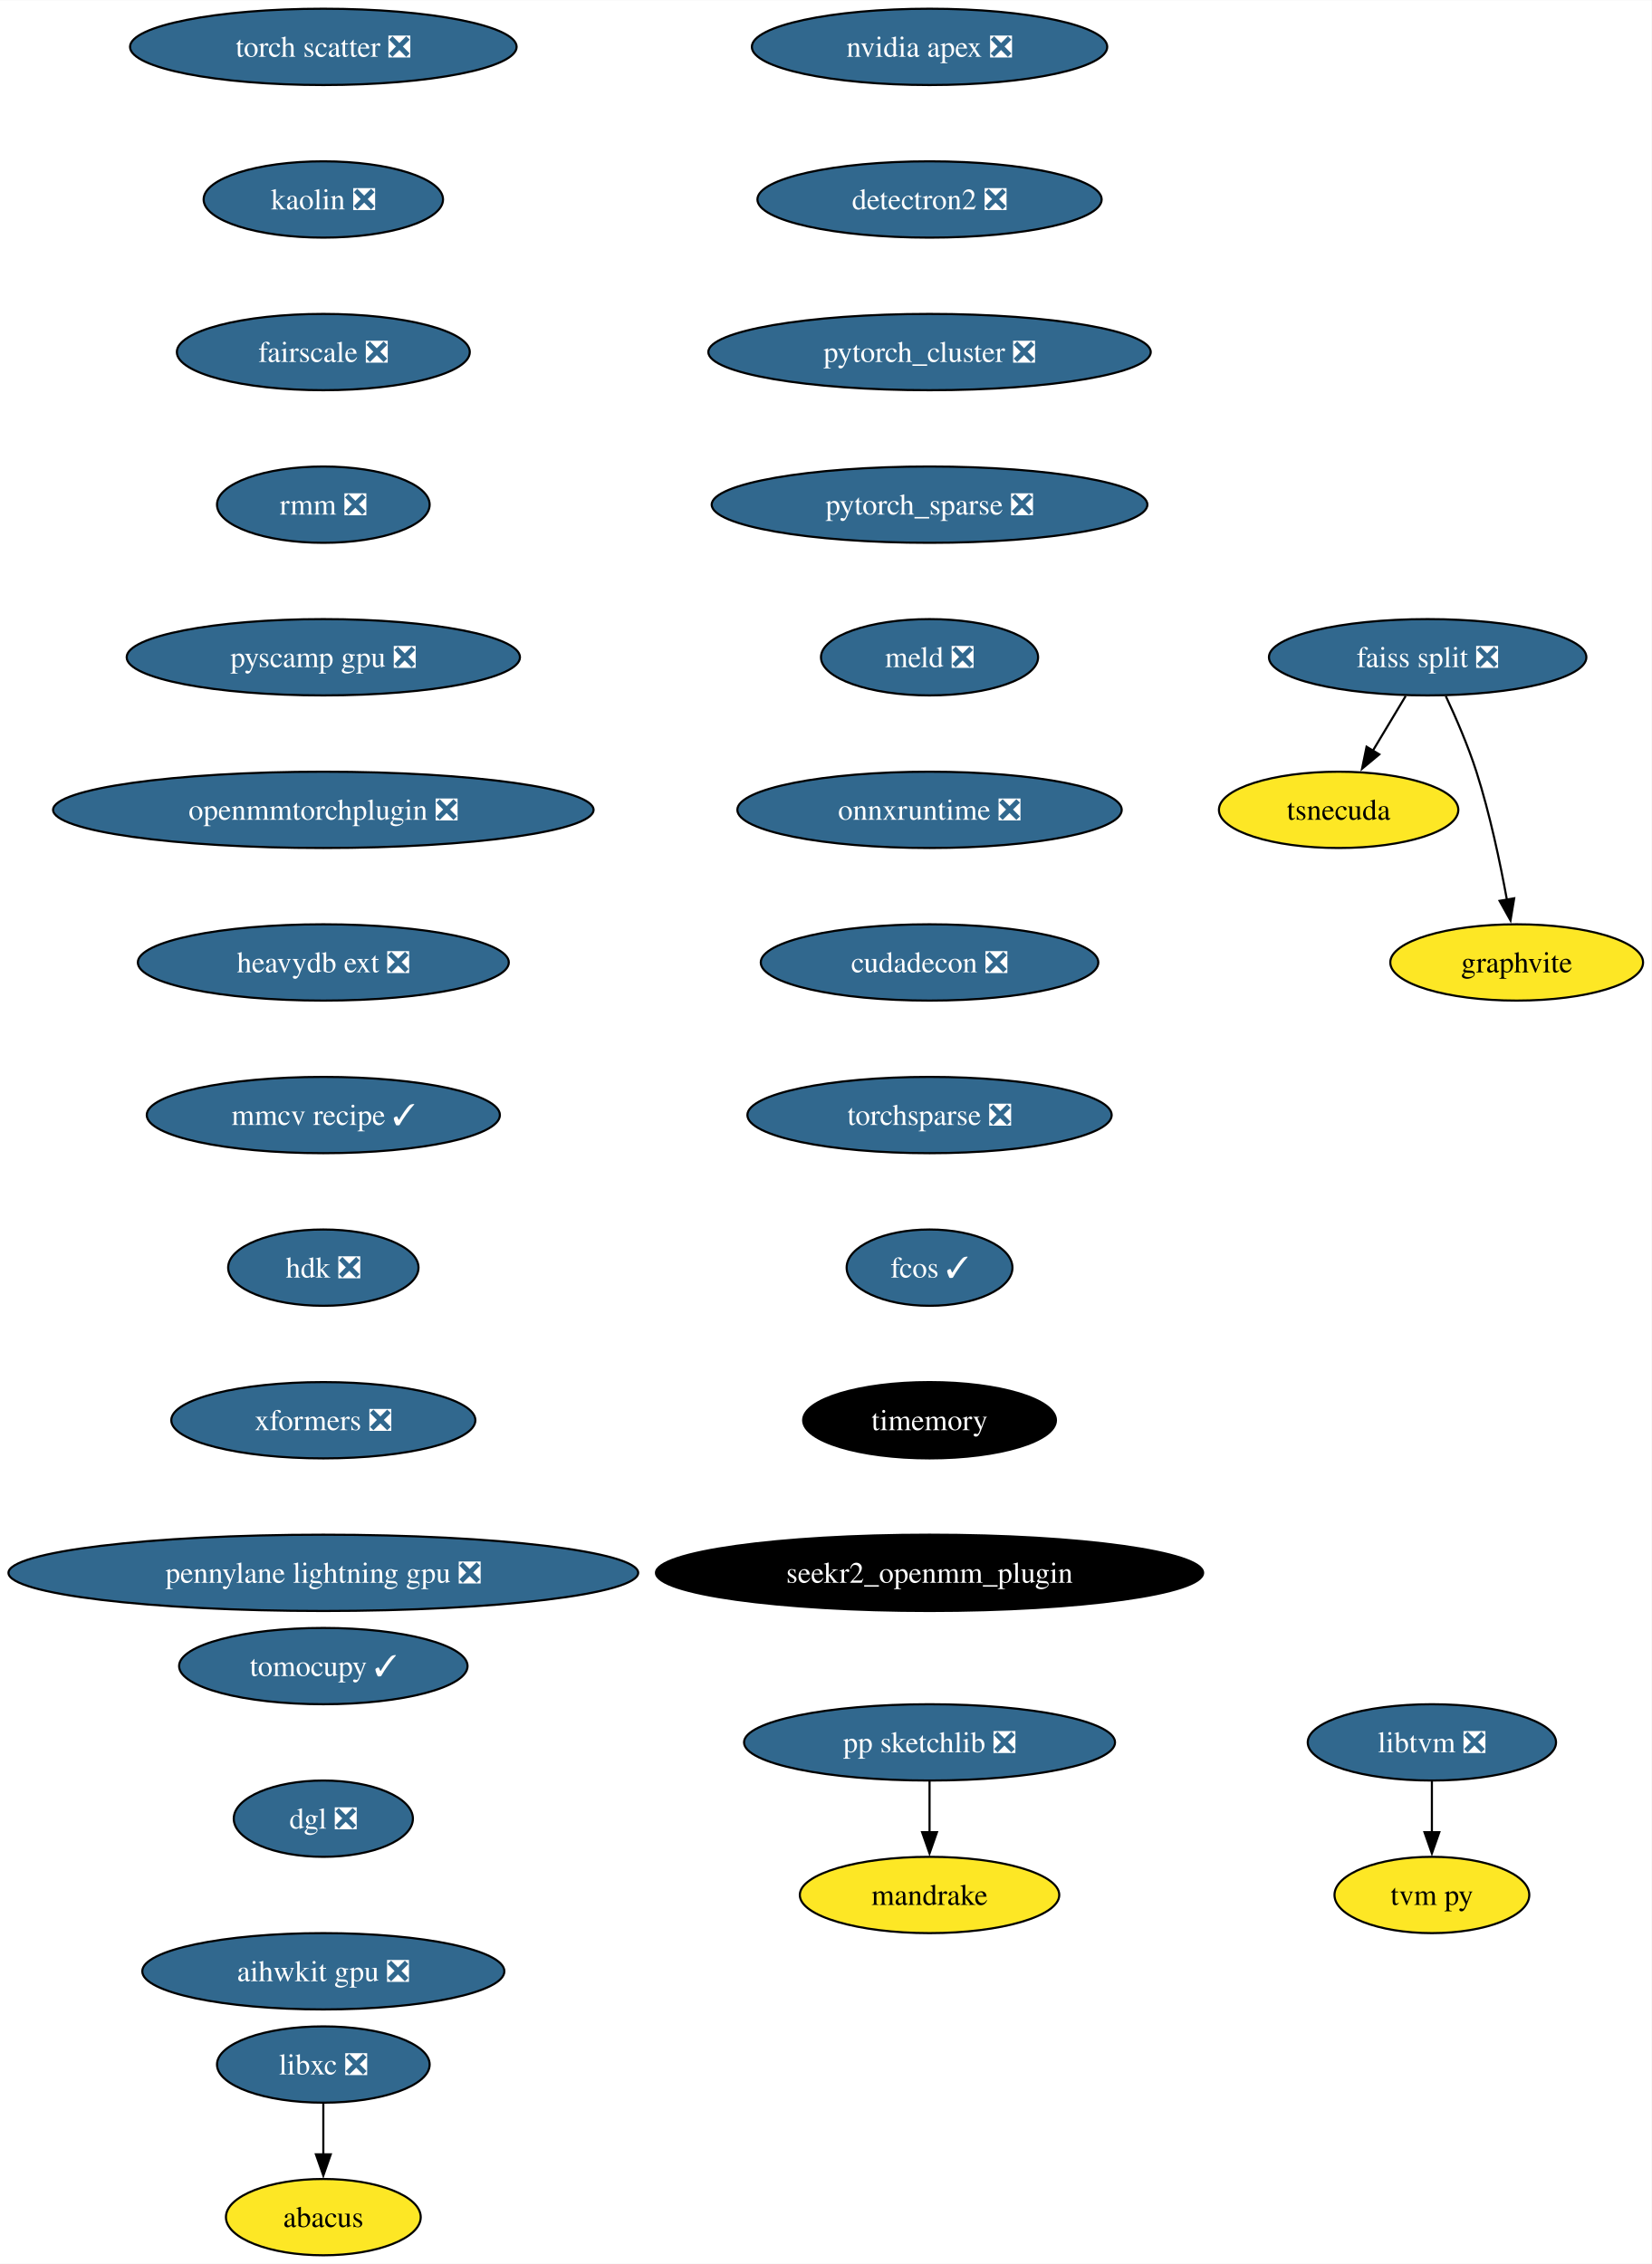
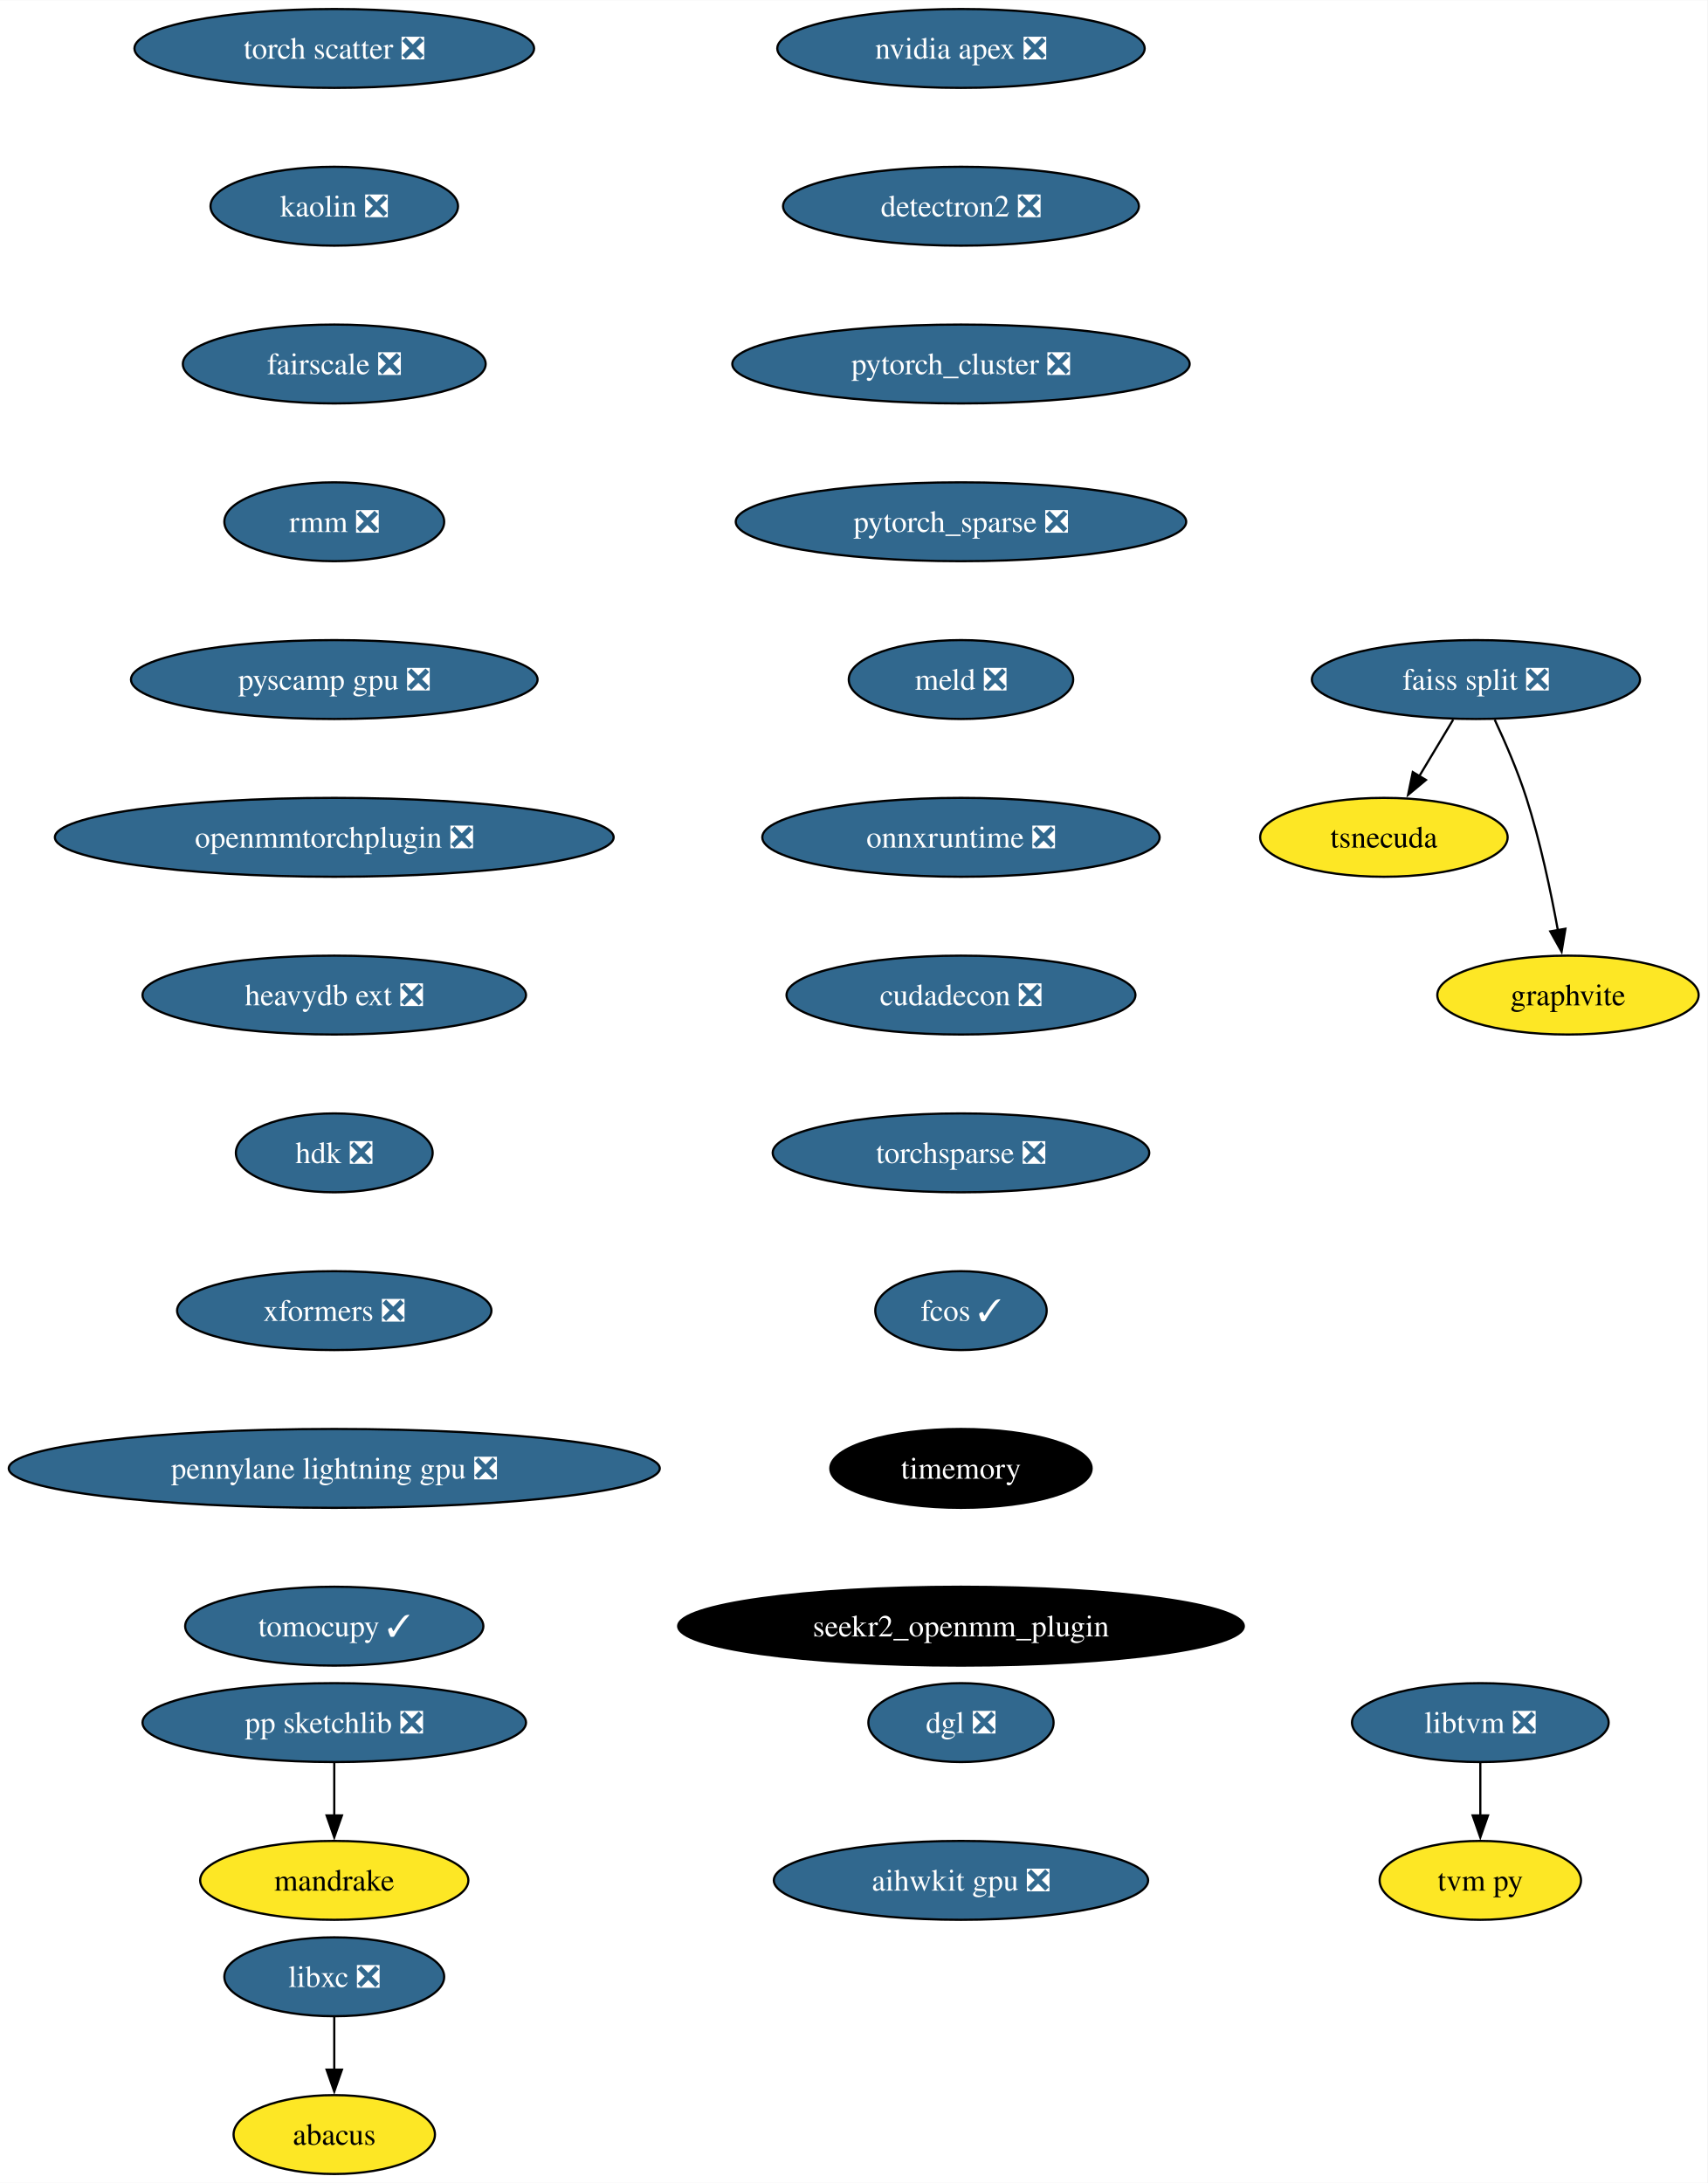
- <svg xmlns="http://www.w3.org/2000/svg" xmlns:xlink="http://www.w3.org/1999/xlink" width="779pt" height="1068pt" viewBox="0.00 0.00 779.17 1068.00">
-   <g id="graph0" class="graph" transform="scale(1 1) rotate(0) translate(4 1064)">
-     <polygon fill="white" stroke="none" points="-4,4 -4,-1064 775.17,-1064 775.17,4 -4,4" />
+ <svg xmlns="http://www.w3.org/2000/svg" xmlns:xlink="http://www.w3.org/1999/xlink" width="779pt" height="996pt" viewBox="0.00 0.00 779.17 996.00">
+   <g id="graph0" class="graph" transform="scale(1 1) rotate(0) translate(4 992)">
+     <polygon fill="white" stroke="none" points="-4,4 -4,-992 775.17,-992 775.17,4 -4,4" />
    <g id="node1" class="node">
      <g id="a_node1">
        <a xlink:href="https://github.com/conda-forge/libxc-feedstock/pull/58" xlink:title="libxc ❎">
          <ellipse fill="#31688e" stroke="black" cx="148.54" cy="-90" rx="50.16" ry="18" />
          <text text-anchor="middle" x="148.54" y="-85.33" font-family="Times,serif" font-size="14.00" fill="white">libxc ❎</text>
        </a>
      </g>
    </g>
    <g id="node2" class="node">
      <g id="a_node2">
        <a xlink:href="https://github.com/conda-forge/abacus-feedstock" xlink:title="abacus">
          <ellipse fill="#fde725" stroke="black" cx="148.54" cy="-18" rx="45.95" ry="18" />
          <text text-anchor="middle" x="148.54" y="-13.32" font-family="Times,serif" font-size="14.00">abacus</text>
        </a>
      </g>
    </g>
    <g id="edge1" class="edge">
      <path fill="none" stroke="black" d="M148.54,-71.7C148.54,-64.41 148.54,-55.73 148.54,-47.54" />
      <polygon fill="black" stroke="black" points="152.04,-47.62 148.54,-37.62 145.04,-47.62 152.04,-47.62" />
    </g>
    <g id="node3" class="node">
      <g id="a_node3">
        <a xlink:href="https://github.com/conda-forge/nvidia-apex-feedstock/pull/34" xlink:title="nvidia apex ❎">
-           <ellipse fill="#31688e" stroke="black" cx="434.54" cy="-1042" rx="83.83" ry="18" />
-           <text text-anchor="middle" x="434.54" y="-1037.33" font-family="Times,serif" font-size="14.00" fill="white">nvidia apex ❎</text>
+           <ellipse fill="#31688e" stroke="black" cx="434.54" cy="-970" rx="83.83" ry="18" />
+           <text text-anchor="middle" x="434.54" y="-965.33" font-family="Times,serif" font-size="14.00" fill="white">nvidia apex ❎</text>
        </a>
      </g>
    </g>
    <g id="node4" class="node">
      <g id="a_node4">
        <a xlink:href="https://github.com/conda-forge/detectron2-feedstock/pull/42" xlink:title="detectron2 ❎">
-           <ellipse fill="#31688e" stroke="black" cx="434.54" cy="-970" rx="81.2" ry="18" />
-           <text text-anchor="middle" x="434.54" y="-965.33" font-family="Times,serif" font-size="14.00" fill="white">detectron2 ❎</text>
+           <ellipse fill="#31688e" stroke="black" cx="434.54" cy="-898" rx="81.2" ry="18" />
+           <text text-anchor="middle" x="434.54" y="-893.33" font-family="Times,serif" font-size="14.00" fill="white">detectron2 ❎</text>
        </a>
      </g>
    </g>
    <g id="node7" class="node">
      <g id="a_node7">
        <a xlink:href="https://github.com/conda-forge/pytorch_cluster-feedstock/pull/47" xlink:title="pytorch_cluster ❎">
-           <ellipse fill="#31688e" stroke="black" cx="434.54" cy="-898" rx="104.35" ry="18" />
-           <text text-anchor="middle" x="434.54" y="-893.33" font-family="Times,serif" font-size="14.00" fill="white">pytorch_cluster ❎</text>
+           <ellipse fill="#31688e" stroke="black" cx="434.54" cy="-826" rx="104.35" ry="18" />
+           <text text-anchor="middle" x="434.54" y="-821.33" font-family="Times,serif" font-size="14.00" fill="white">pytorch_cluster ❎</text>
        </a>
      </g>
    </g>
    <g id="node5" class="node">
      <g id="a_node5">
        <a xlink:href="https://github.com/conda-forge/pp-sketchlib-feedstock/pull/45" xlink:title="pp sketchlib ❎">
-           <ellipse fill="#31688e" stroke="black" cx="434.54" cy="-242" rx="87.51" ry="18" />
-           <text text-anchor="middle" x="434.54" y="-237.32" font-family="Times,serif" font-size="14.00" fill="white">pp sketchlib ❎</text>
+           <ellipse fill="#31688e" stroke="black" cx="148.54" cy="-206" rx="87.51" ry="18" />
+           <text text-anchor="middle" x="148.54" y="-201.33" font-family="Times,serif" font-size="14.00" fill="white">pp sketchlib ❎</text>
        </a>
      </g>
    </g>
    <g id="node6" class="node">
      <g id="a_node6">
        <a xlink:href="https://github.com/conda-forge/mandrake-feedstock" xlink:title="mandrake">
-           <ellipse fill="#fde725" stroke="black" cx="434.54" cy="-170" rx="61.2" ry="18" />
-           <text text-anchor="middle" x="434.54" y="-165.32" font-family="Times,serif" font-size="14.00">mandrake</text>
+           <ellipse fill="#fde725" stroke="black" cx="148.54" cy="-134" rx="61.2" ry="18" />
+           <text text-anchor="middle" x="148.54" y="-129.32" font-family="Times,serif" font-size="14.00">mandrake</text>
        </a>
      </g>
    </g>
    <g id="edge3" class="edge">
-       <path fill="none" stroke="black" d="M434.54,-223.7C434.54,-216.41 434.54,-207.73 434.54,-199.54" />
-       <polygon fill="black" stroke="black" points="438.04,-199.62 434.54,-189.62 431.04,-199.62 438.04,-199.62" />
+       <path fill="none" stroke="black" d="M148.54,-187.7C148.54,-180.41 148.54,-171.73 148.54,-163.54" />
+       <polygon fill="black" stroke="black" points="152.04,-163.62 148.54,-153.62 145.04,-163.62 152.04,-163.62" />
    </g>
    <g id="node11" class="node">
      <g id="a_node11">
        <a xlink:href="https://github.com/conda-forge/pytorch_sparse-feedstock/pull/57" xlink:title="pytorch_sparse ❎">
-           <ellipse fill="#31688e" stroke="black" cx="434.54" cy="-826" rx="102.77" ry="18" />
-           <text text-anchor="middle" x="434.54" y="-821.33" font-family="Times,serif" font-size="14.00" fill="white">pytorch_sparse ❎</text>
+           <ellipse fill="#31688e" stroke="black" cx="434.54" cy="-754" rx="102.77" ry="18" />
+           <text text-anchor="middle" x="434.54" y="-749.33" font-family="Times,serif" font-size="14.00" fill="white">pytorch_sparse ❎</text>
        </a>
      </g>
    </g>
    <g id="node8" class="node">
      <g id="a_node8">
        <a xlink:href="https://github.com/conda-forge/faiss-split-feedstock/pull/70" xlink:title="faiss split ❎">
-           <ellipse fill="#31688e" stroke="black" cx="669.54" cy="-754" rx="74.88" ry="18" />
-           <text text-anchor="middle" x="669.54" y="-749.33" font-family="Times,serif" font-size="14.00" fill="white">faiss split ❎</text>
+           <ellipse fill="#31688e" stroke="black" cx="669.54" cy="-682" rx="74.88" ry="18" />
+           <text text-anchor="middle" x="669.54" y="-677.33" font-family="Times,serif" font-size="14.00" fill="white">faiss split ❎</text>
        </a>
      </g>
    </g>
    <g id="node9" class="node">
      <g id="a_node9">
        <a xlink:href="https://github.com/conda-forge/tsnecuda-feedstock" xlink:title="tsnecuda">
-           <ellipse fill="#fde725" stroke="black" cx="627.54" cy="-682" rx="56.47" ry="18" />
-           <text text-anchor="middle" x="627.54" y="-677.33" font-family="Times,serif" font-size="14.00">tsnecuda</text>
+           <ellipse fill="#fde725" stroke="black" cx="627.54" cy="-610" rx="56.47" ry="18" />
+           <text text-anchor="middle" x="627.54" y="-605.33" font-family="Times,serif" font-size="14.00">tsnecuda</text>
        </a>
      </g>
    </g>
    <g id="edge5" class="edge">
-       <path fill="none" stroke="black" d="M659.16,-735.7C654.48,-727.9 648.84,-718.51 643.64,-709.83" />
-       <polygon fill="black" stroke="black" points="646.73,-708.18 638.58,-701.4 640.72,-711.78 646.73,-708.18" />
+       <path fill="none" stroke="black" d="M659.16,-663.7C654.48,-655.9 648.84,-646.51 643.64,-637.83" />
+       <polygon fill="black" stroke="black" points="646.73,-636.18 638.58,-629.4 640.72,-639.78 646.73,-636.18" />
    </g>
    <g id="node10" class="node">
      <g id="a_node10">
        <a xlink:href="https://github.com/conda-forge/graphvite-feedstock" xlink:title="graphvite">
-           <ellipse fill="#fde725" stroke="black" cx="711.54" cy="-610" rx="59.63" ry="18" />
-           <text text-anchor="middle" x="711.54" y="-605.33" font-family="Times,serif" font-size="14.00">graphvite</text>
+           <ellipse fill="#fde725" stroke="black" cx="711.54" cy="-538" rx="59.63" ry="18" />
+           <text text-anchor="middle" x="711.54" y="-533.33" font-family="Times,serif" font-size="14.00">graphvite</text>
        </a>
      </g>
    </g>
    <g id="edge6" class="edge">
-       <path fill="none" stroke="black" d="M678.1,-735.67C682.87,-725.48 688.62,-712.23 692.54,-700 698.88,-680.19 703.72,-657.23 706.93,-639.59" />
-       <polygon fill="black" stroke="black" points="710.37,-640.27 708.63,-629.82 703.47,-639.07 710.37,-640.27" />
+       <path fill="none" stroke="black" d="M678.1,-663.67C682.87,-653.48 688.62,-640.23 692.54,-628 698.88,-608.19 703.72,-585.23 706.93,-567.59" />
+       <polygon fill="black" stroke="black" points="710.37,-568.27 708.63,-557.82 703.47,-567.07 710.37,-568.27" />
    </g>
    <g id="node12" class="node">
      <g id="a_node12">
        <a xlink:href="https://github.com/conda-forge/meld-feedstock/pull/22" xlink:title="meld ❎">
-           <ellipse fill="#31688e" stroke="black" cx="434.54" cy="-754" rx="51.21" ry="18" />
-           <text text-anchor="middle" x="434.54" y="-749.33" font-family="Times,serif" font-size="14.00" fill="white">meld ❎</text>
+           <ellipse fill="#31688e" stroke="black" cx="434.54" cy="-682" rx="51.21" ry="18" />
+           <text text-anchor="middle" x="434.54" y="-677.33" font-family="Times,serif" font-size="14.00" fill="white">meld ❎</text>
        </a>
      </g>
    </g>
    <g id="node15" class="node">
      <g id="a_node15">
        <a xlink:href="https://github.com/conda-forge/onnxruntime-feedstock/pull/87" xlink:title="onnxruntime ❎">
-           <ellipse fill="#31688e" stroke="black" cx="434.54" cy="-682" rx="90.67" ry="18" />
-           <text text-anchor="middle" x="434.54" y="-677.33" font-family="Times,serif" font-size="14.00" fill="white">onnxruntime ❎</text>
+           <ellipse fill="#31688e" stroke="black" cx="434.54" cy="-610" rx="90.67" ry="18" />
+           <text text-anchor="middle" x="434.54" y="-605.33" font-family="Times,serif" font-size="14.00" fill="white">onnxruntime ❎</text>
        </a>
      </g>
    </g>
    <g id="node13" class="node">
      <g id="a_node13">
        <a xlink:href="https://github.com/conda-forge/libtvm-feedstock/pull/32" xlink:title="libtvm ❎">
-           <ellipse fill="#31688e" stroke="black" cx="671.54" cy="-242" rx="58.57" ry="18" />
-           <text text-anchor="middle" x="671.54" y="-237.32" font-family="Times,serif" font-size="14.00" fill="white">libtvm ❎</text>
+           <ellipse fill="#31688e" stroke="black" cx="671.54" cy="-206" rx="58.57" ry="18" />
+           <text text-anchor="middle" x="671.54" y="-201.33" font-family="Times,serif" font-size="14.00" fill="white">libtvm ❎</text>
        </a>
      </g>
    </g>
    <g id="node14" class="node">
      <g id="a_node14">
        <a xlink:href="https://github.com/conda-forge/tvm-py-feedstock" xlink:title="tvm py">
-           <ellipse fill="#fde725" stroke="black" cx="671.54" cy="-170" rx="45.95" ry="18" />
-           <text text-anchor="middle" x="671.54" y="-165.32" font-family="Times,serif" font-size="14.00">tvm py</text>
+           <ellipse fill="#fde725" stroke="black" cx="671.54" cy="-134" rx="45.95" ry="18" />
+           <text text-anchor="middle" x="671.54" y="-129.32" font-family="Times,serif" font-size="14.00">tvm py</text>
        </a>
      </g>
    </g>
    <g id="edge9" class="edge">
-       <path fill="none" stroke="black" d="M671.54,-223.7C671.54,-216.41 671.54,-207.73 671.54,-199.54" />
-       <polygon fill="black" stroke="black" points="675.04,-199.62 671.54,-189.62 668.04,-199.62 675.04,-199.62" />
+       <path fill="none" stroke="black" d="M671.54,-187.7C671.54,-180.41 671.54,-171.73 671.54,-163.54" />
+       <polygon fill="black" stroke="black" points="675.04,-163.62 671.54,-153.62 668.04,-163.62 675.04,-163.62" />
    </g>
    <g id="node16" class="node">
      <g id="a_node16">
        <a xlink:href="https://github.com/conda-forge/cudadecon-feedstock/pull/26" xlink:title="cudadecon ❎">
-           <ellipse fill="#31688e" stroke="black" cx="434.54" cy="-610" rx="79.62" ry="18" />
-           <text text-anchor="middle" x="434.54" y="-605.33" font-family="Times,serif" font-size="14.00" fill="white">cudadecon ❎</text>
+           <ellipse fill="#31688e" stroke="black" cx="434.54" cy="-538" rx="79.62" ry="18" />
+           <text text-anchor="middle" x="434.54" y="-533.33" font-family="Times,serif" font-size="14.00" fill="white">cudadecon ❎</text>
        </a>
      </g>
    </g>
    <g id="node17" class="node">
      <g id="a_node17">
        <a xlink:href="https://github.com/conda-forge/torchsparse-feedstock/pull/27" xlink:title="torchsparse ❎">
-           <ellipse fill="#31688e" stroke="black" cx="434.54" cy="-538" rx="85.93" ry="18" />
-           <text text-anchor="middle" x="434.54" y="-533.33" font-family="Times,serif" font-size="14.00" fill="white">torchsparse ❎</text>
+           <ellipse fill="#31688e" stroke="black" cx="434.54" cy="-466" rx="85.93" ry="18" />
+           <text text-anchor="middle" x="434.54" y="-461.32" font-family="Times,serif" font-size="14.00" fill="white">torchsparse ❎</text>
        </a>
      </g>
    </g>
    <g id="node18" class="node">
      <g id="a_node18">
        <a xlink:href="https://github.com/conda-forge/fcos-feedstock/pull/16" xlink:title="fcos ✓">
-           <ellipse fill="#31688e" stroke="black" cx="434.54" cy="-466" rx="39.11" ry="18" />
-           <text text-anchor="middle" x="434.54" y="-461.32" font-family="Times,serif" font-size="14.00" fill="white">fcos ✓</text>
+           <ellipse fill="#31688e" stroke="black" cx="434.54" cy="-394" rx="39.11" ry="18" />
+           <text text-anchor="middle" x="434.54" y="-389.32" font-family="Times,serif" font-size="14.00" fill="white">fcos ✓</text>
        </a>
      </g>
    </g>
    <g id="node19" class="node">
      <g id="a_node19">
        <a xlink:href="https://github.com/conda-forge/timemory-feedstock" xlink:title="timemory">
-           <ellipse fill="#000000" stroke="black" cx="434.54" cy="-394" rx="59.63" ry="18" />
-           <text text-anchor="middle" x="434.54" y="-389.32" font-family="Times,serif" font-size="14.00" fill="white">timemory</text>
+           <ellipse fill="#000000" stroke="black" cx="434.54" cy="-322" rx="59.63" ry="18" />
+           <text text-anchor="middle" x="434.54" y="-317.32" font-family="Times,serif" font-size="14.00" fill="white">timemory</text>
        </a>
      </g>
    </g>
    <g id="node20" class="node">
      <g id="a_node20">
        <a xlink:href="https://github.com/conda-forge/seekr2_openmm_plugin-feedstock" xlink:title="seekr2_openmm_plugin">
-           <ellipse fill="#000000" stroke="black" cx="434.54" cy="-322" rx="129.07" ry="18" />
-           <text text-anchor="middle" x="434.54" y="-317.32" font-family="Times,serif" font-size="14.00" fill="white">seekr2_openmm_plugin</text>
+           <ellipse fill="#000000" stroke="black" cx="434.54" cy="-250" rx="129.07" ry="18" />
+           <text text-anchor="middle" x="434.54" y="-245.32" font-family="Times,serif" font-size="14.00" fill="white">seekr2_openmm_plugin</text>
        </a>
      </g>
    </g>
    <g id="node21" class="node">
      <g id="a_node21">
        <a xlink:href="https://github.com/conda-forge/torch-scatter-feedstock/pull/26" xlink:title="torch scatter ❎">
-           <ellipse fill="#31688e" stroke="black" cx="148.54" cy="-1042" rx="91.19" ry="18" />
-           <text text-anchor="middle" x="148.54" y="-1037.33" font-family="Times,serif" font-size="14.00" fill="white">torch scatter ❎</text>
+           <ellipse fill="#31688e" stroke="black" cx="148.54" cy="-970" rx="91.19" ry="18" />
+           <text text-anchor="middle" x="148.54" y="-965.33" font-family="Times,serif" font-size="14.00" fill="white">torch scatter ❎</text>
        </a>
      </g>
    </g>
    <g id="node22" class="node">
      <g id="a_node22">
        <a xlink:href="https://github.com/conda-forge/kaolin-feedstock/pull/19" xlink:title="kaolin ❎">
-           <ellipse fill="#31688e" stroke="black" cx="148.54" cy="-970" rx="56.47" ry="18" />
-           <text text-anchor="middle" x="148.54" y="-965.33" font-family="Times,serif" font-size="14.00" fill="white">kaolin ❎</text>
+           <ellipse fill="#31688e" stroke="black" cx="148.54" cy="-898" rx="56.47" ry="18" />
+           <text text-anchor="middle" x="148.54" y="-893.33" font-family="Times,serif" font-size="14.00" fill="white">kaolin ❎</text>
        </a>
      </g>
    </g>
    <g id="node23" class="node">
      <g id="a_node23">
        <a xlink:href="https://github.com/conda-forge/fairscale-feedstock/pull/31" xlink:title="fairscale ❎">
-           <ellipse fill="#31688e" stroke="black" cx="148.54" cy="-898" rx="69.1" ry="18" />
-           <text text-anchor="middle" x="148.54" y="-893.33" font-family="Times,serif" font-size="14.00" fill="white">fairscale ❎</text>
+           <ellipse fill="#31688e" stroke="black" cx="148.54" cy="-826" rx="69.1" ry="18" />
+           <text text-anchor="middle" x="148.54" y="-821.33" font-family="Times,serif" font-size="14.00" fill="white">fairscale ❎</text>
        </a>
      </g>
    </g>
    <g id="node24" class="node">
      <g id="a_node24">
        <a xlink:href="https://github.com/conda-forge/rmm-feedstock/pull/27" xlink:title="rmm ❎">
-           <ellipse fill="#31688e" stroke="black" cx="148.54" cy="-826" rx="50.16" ry="18" />
-           <text text-anchor="middle" x="148.54" y="-821.33" font-family="Times,serif" font-size="14.00" fill="white">rmm ❎</text>
+           <ellipse fill="#31688e" stroke="black" cx="148.54" cy="-754" rx="50.16" ry="18" />
+           <text text-anchor="middle" x="148.54" y="-749.33" font-family="Times,serif" font-size="14.00" fill="white">rmm ❎</text>
        </a>
      </g>
    </g>
    <g id="node25" class="node">
      <g id="a_node25">
        <a xlink:href="https://github.com/conda-forge/pyscamp-gpu-feedstock/pull/8" xlink:title="pyscamp gpu ❎">
-           <ellipse fill="#31688e" stroke="black" cx="148.54" cy="-754" rx="92.77" ry="18" />
-           <text text-anchor="middle" x="148.54" y="-749.33" font-family="Times,serif" font-size="14.00" fill="white">pyscamp gpu ❎</text>
+           <ellipse fill="#31688e" stroke="black" cx="148.54" cy="-682" rx="92.77" ry="18" />
+           <text text-anchor="middle" x="148.54" y="-677.33" font-family="Times,serif" font-size="14.00" fill="white">pyscamp gpu ❎</text>
        </a>
      </g>
    </g>
    <g id="node26" class="node">
      <g id="a_node26">
        <a xlink:href="https://github.com/conda-forge/openmmtorchplugin-feedstock/pull/20" xlink:title="openmmtorchplugin ❎">
-           <ellipse fill="#31688e" stroke="black" cx="148.54" cy="-682" rx="127.49" ry="18" />
-           <text text-anchor="middle" x="148.54" y="-677.33" font-family="Times,serif" font-size="14.00" fill="white">openmmtorchplugin ❎</text>
+           <ellipse fill="#31688e" stroke="black" cx="148.54" cy="-610" rx="127.49" ry="18" />
+           <text text-anchor="middle" x="148.54" y="-605.33" font-family="Times,serif" font-size="14.00" fill="white">openmmtorchplugin ❎</text>
        </a>
      </g>
    </g>
    <g id="node27" class="node">
      <g id="a_node27">
        <a xlink:href="https://github.com/conda-forge/heavydb-ext-feedstock/pull/55" xlink:title="heavydb ext ❎">
-           <ellipse fill="#31688e" stroke="black" cx="148.54" cy="-610" rx="87.51" ry="18" />
-           <text text-anchor="middle" x="148.54" y="-605.33" font-family="Times,serif" font-size="14.00" fill="white">heavydb ext ❎</text>
+           <ellipse fill="#31688e" stroke="black" cx="148.54" cy="-538" rx="87.51" ry="18" />
+           <text text-anchor="middle" x="148.54" y="-533.33" font-family="Times,serif" font-size="14.00" fill="white">heavydb ext ❎</text>
        </a>
      </g>
    </g>
    <g id="node28" class="node">
      <g id="a_node28">
-         <a xlink:href="https://github.com/conda-forge/mmcv-recipe-feedstock/pull/27" xlink:title="mmcv recipe ✓">
-           <ellipse fill="#31688e" stroke="black" cx="148.54" cy="-538" rx="83.3" ry="18" />
-           <text text-anchor="middle" x="148.54" y="-533.33" font-family="Times,serif" font-size="14.00" fill="white">mmcv recipe ✓</text>
-         </a>
-       </g>
-     </g>
-     <g id="node29" class="node">
-       <g id="a_node29">
        <a xlink:href="https://github.com/conda-forge/hdk-feedstock/pull/50" xlink:title="hdk ❎">
          <ellipse fill="#31688e" stroke="black" cx="148.54" cy="-466" rx="44.9" ry="18" />
          <text text-anchor="middle" x="148.54" y="-461.32" font-family="Times,serif" font-size="14.00" fill="white">hdk ❎</text>
        </a>
      </g>
    </g>
-     <g id="node30" class="node">
-       <g id="a_node30">
+     <g id="node29" class="node">
+       <g id="a_node29">
        <a xlink:href="https://github.com/conda-forge/xformers-feedstock/pull/17" xlink:title="xformers ❎">
          <ellipse fill="#31688e" stroke="black" cx="148.54" cy="-394" rx="71.73" ry="18" />
          <text text-anchor="middle" x="148.54" y="-389.32" font-family="Times,serif" font-size="14.00" fill="white">xformers ❎</text>
        </a>
      </g>
    </g>
-     <g id="node31" class="node">
-       <g id="a_node31">
+     <g id="node30" class="node">
+       <g id="a_node30">
        <a xlink:href="https://github.com/conda-forge/pennylane-lightning-gpu-feedstock/pull/14" xlink:title="pennylane lightning gpu ❎">
          <ellipse fill="#31688e" stroke="black" cx="148.54" cy="-322" rx="148.54" ry="18" />
          <text text-anchor="middle" x="148.54" y="-317.32" font-family="Times,serif" font-size="14.00" fill="white">pennylane lightning gpu ❎</text>
        </a>
      </g>
    </g>
+     <g id="node31" class="node">
+       <g id="a_node31">
+         <a xlink:href="https://github.com/conda-forge/tomocupy-feedstock/pull/19" xlink:title="tomocupy ✓">
+           <ellipse fill="#31688e" stroke="black" cx="148.54" cy="-250" rx="68.04" ry="18" />
+           <text text-anchor="middle" x="148.54" y="-245.32" font-family="Times,serif" font-size="14.00" fill="white">tomocupy ✓</text>
+         </a>
+       </g>
+     </g>
    <g id="node32" class="node">
      <g id="a_node32">
-         <a xlink:href="https://github.com/conda-forge/tomocupy-feedstock/pull/19" xlink:title="tomocupy ✓">
-           <ellipse fill="#31688e" stroke="black" cx="148.54" cy="-278" rx="68.04" ry="18" />
-           <text text-anchor="middle" x="148.54" y="-273.32" font-family="Times,serif" font-size="14.00" fill="white">tomocupy ✓</text>
+         <a xlink:href="https://github.com/conda-forge/dgl-feedstock/pull/22" xlink:title="dgl ❎">
+           <ellipse fill="#31688e" stroke="black" cx="434.54" cy="-206" rx="42.26" ry="18" />
+           <text text-anchor="middle" x="434.54" y="-201.33" font-family="Times,serif" font-size="14.00" fill="white">dgl ❎</text>
        </a>
      </g>
    </g>
    <g id="node33" class="node">
      <g id="a_node33">
-         <a xlink:href="https://github.com/conda-forge/dgl-feedstock/pull/22" xlink:title="dgl ❎">
-           <ellipse fill="#31688e" stroke="black" cx="148.54" cy="-206" rx="42.26" ry="18" />
-           <text text-anchor="middle" x="148.54" y="-201.33" font-family="Times,serif" font-size="14.00" fill="white">dgl ❎</text>
-         </a>
-       </g>
-     </g>
-     <g id="node34" class="node">
-       <g id="a_node34">
        <a xlink:href="https://github.com/conda-forge/aihwkit-gpu-feedstock/pull/4" xlink:title="aihwkit gpu ❎">
-           <ellipse fill="#31688e" stroke="black" cx="148.54" cy="-134" rx="85.41" ry="18" />
-           <text text-anchor="middle" x="148.54" y="-129.32" font-family="Times,serif" font-size="14.00" fill="white">aihwkit gpu ❎</text>
+           <ellipse fill="#31688e" stroke="black" cx="434.54" cy="-134" rx="85.41" ry="18" />
+           <text text-anchor="middle" x="434.54" y="-129.32" font-family="Times,serif" font-size="14.00" fill="white">aihwkit gpu ❎</text>
        </a>
      </g>
    </g>
  </g>
</svg>
